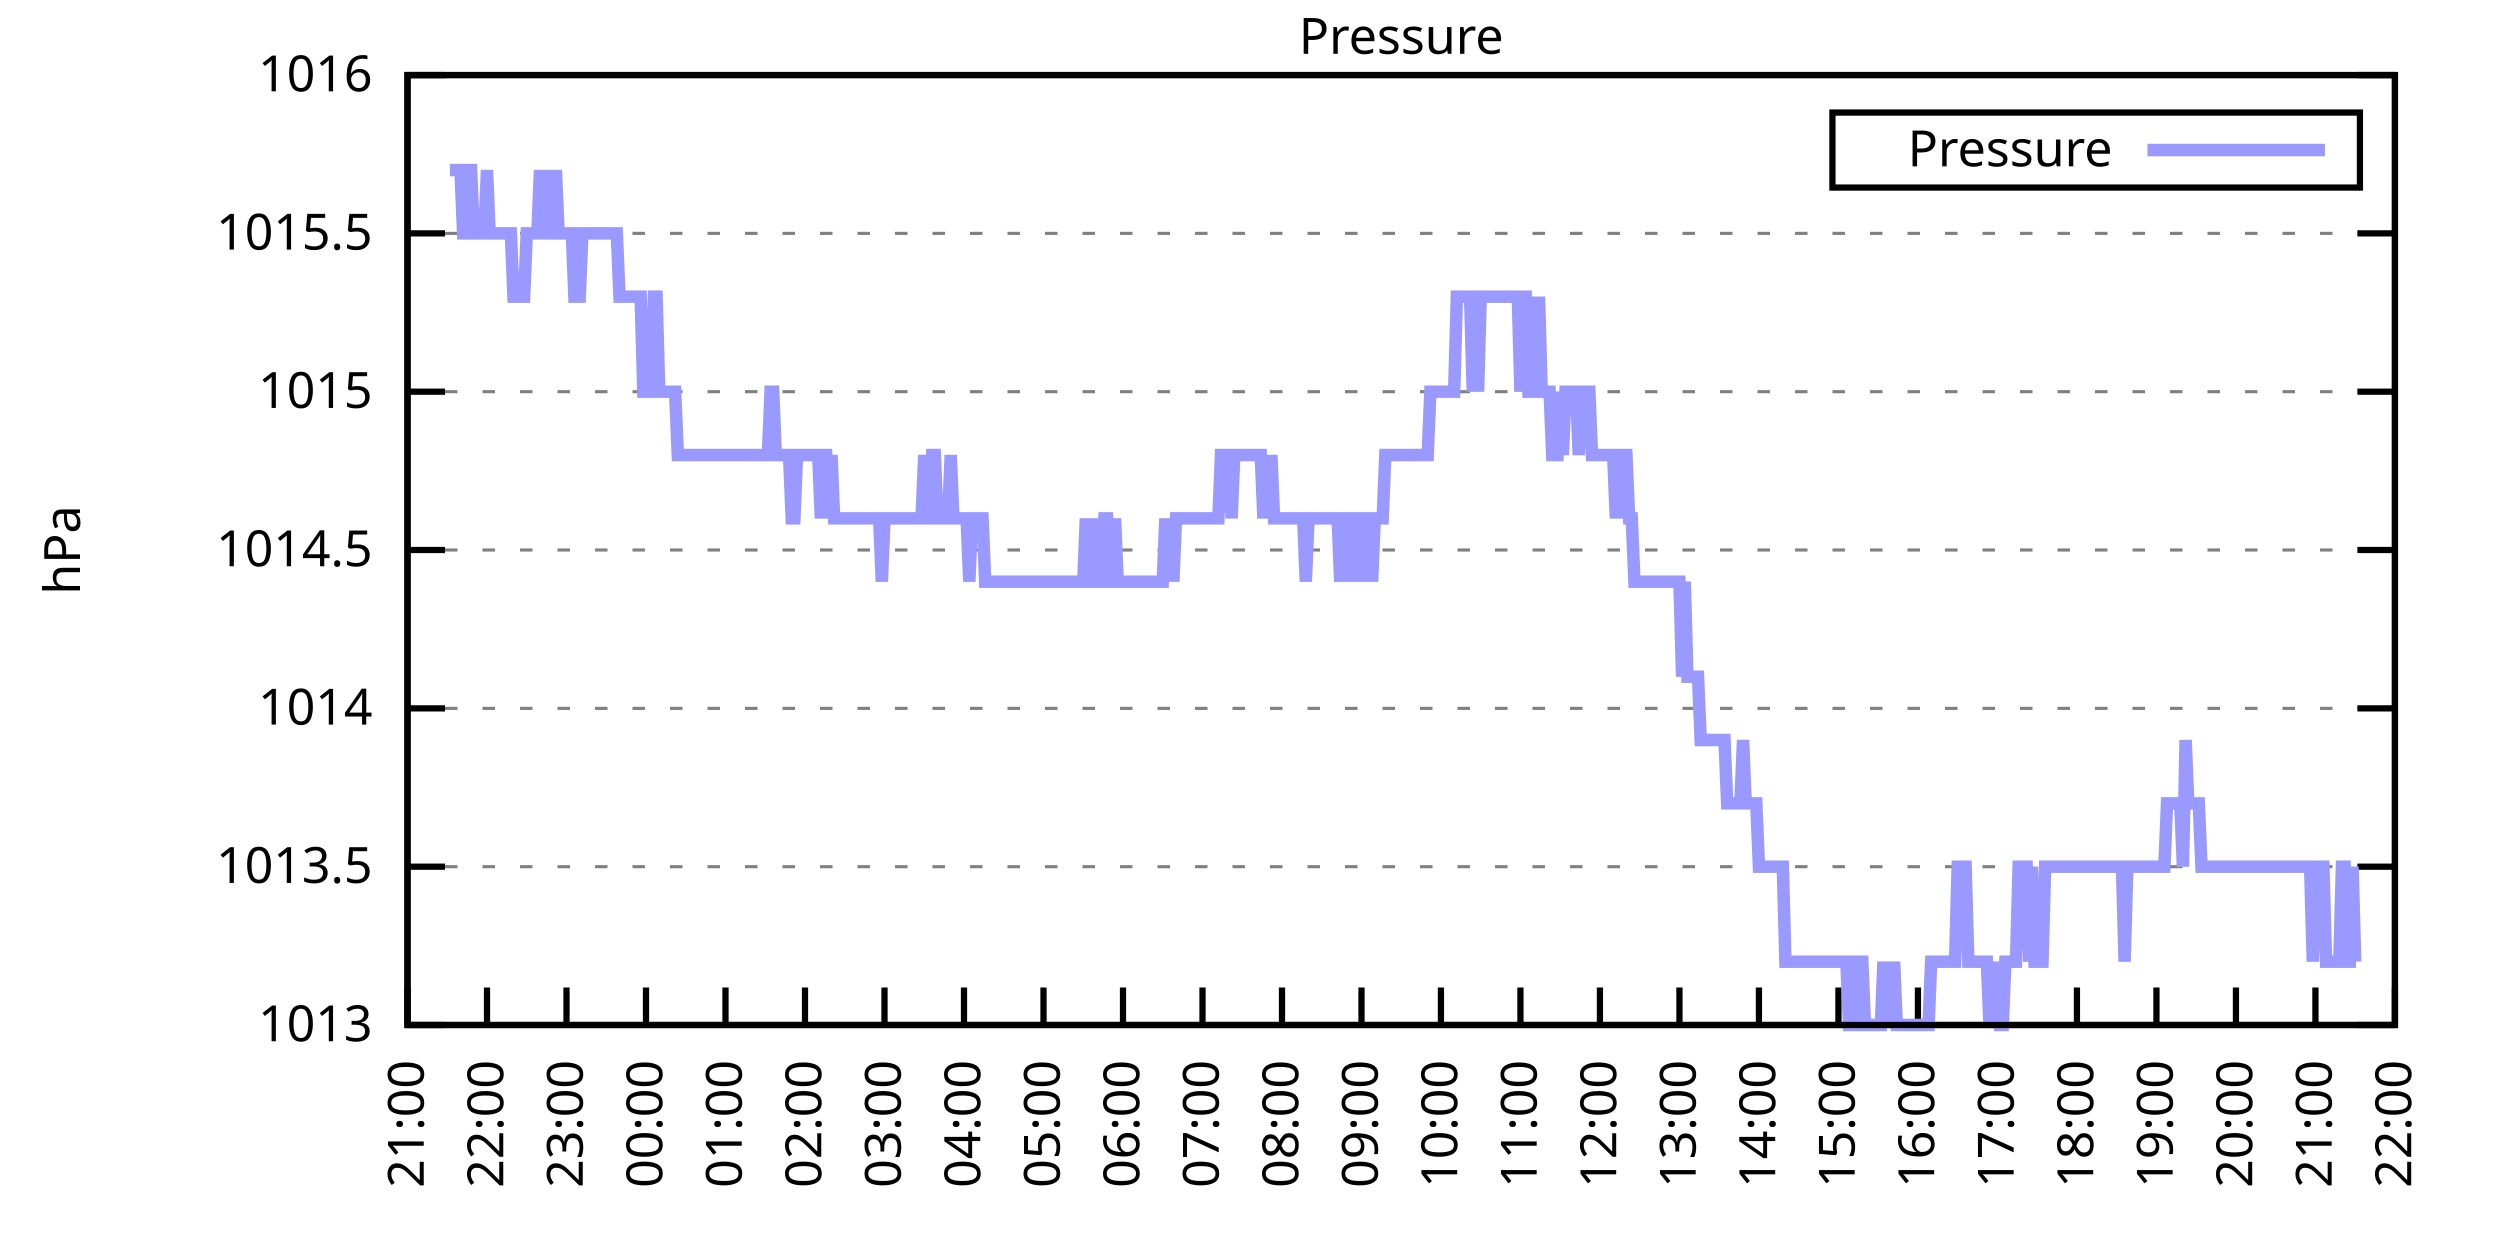
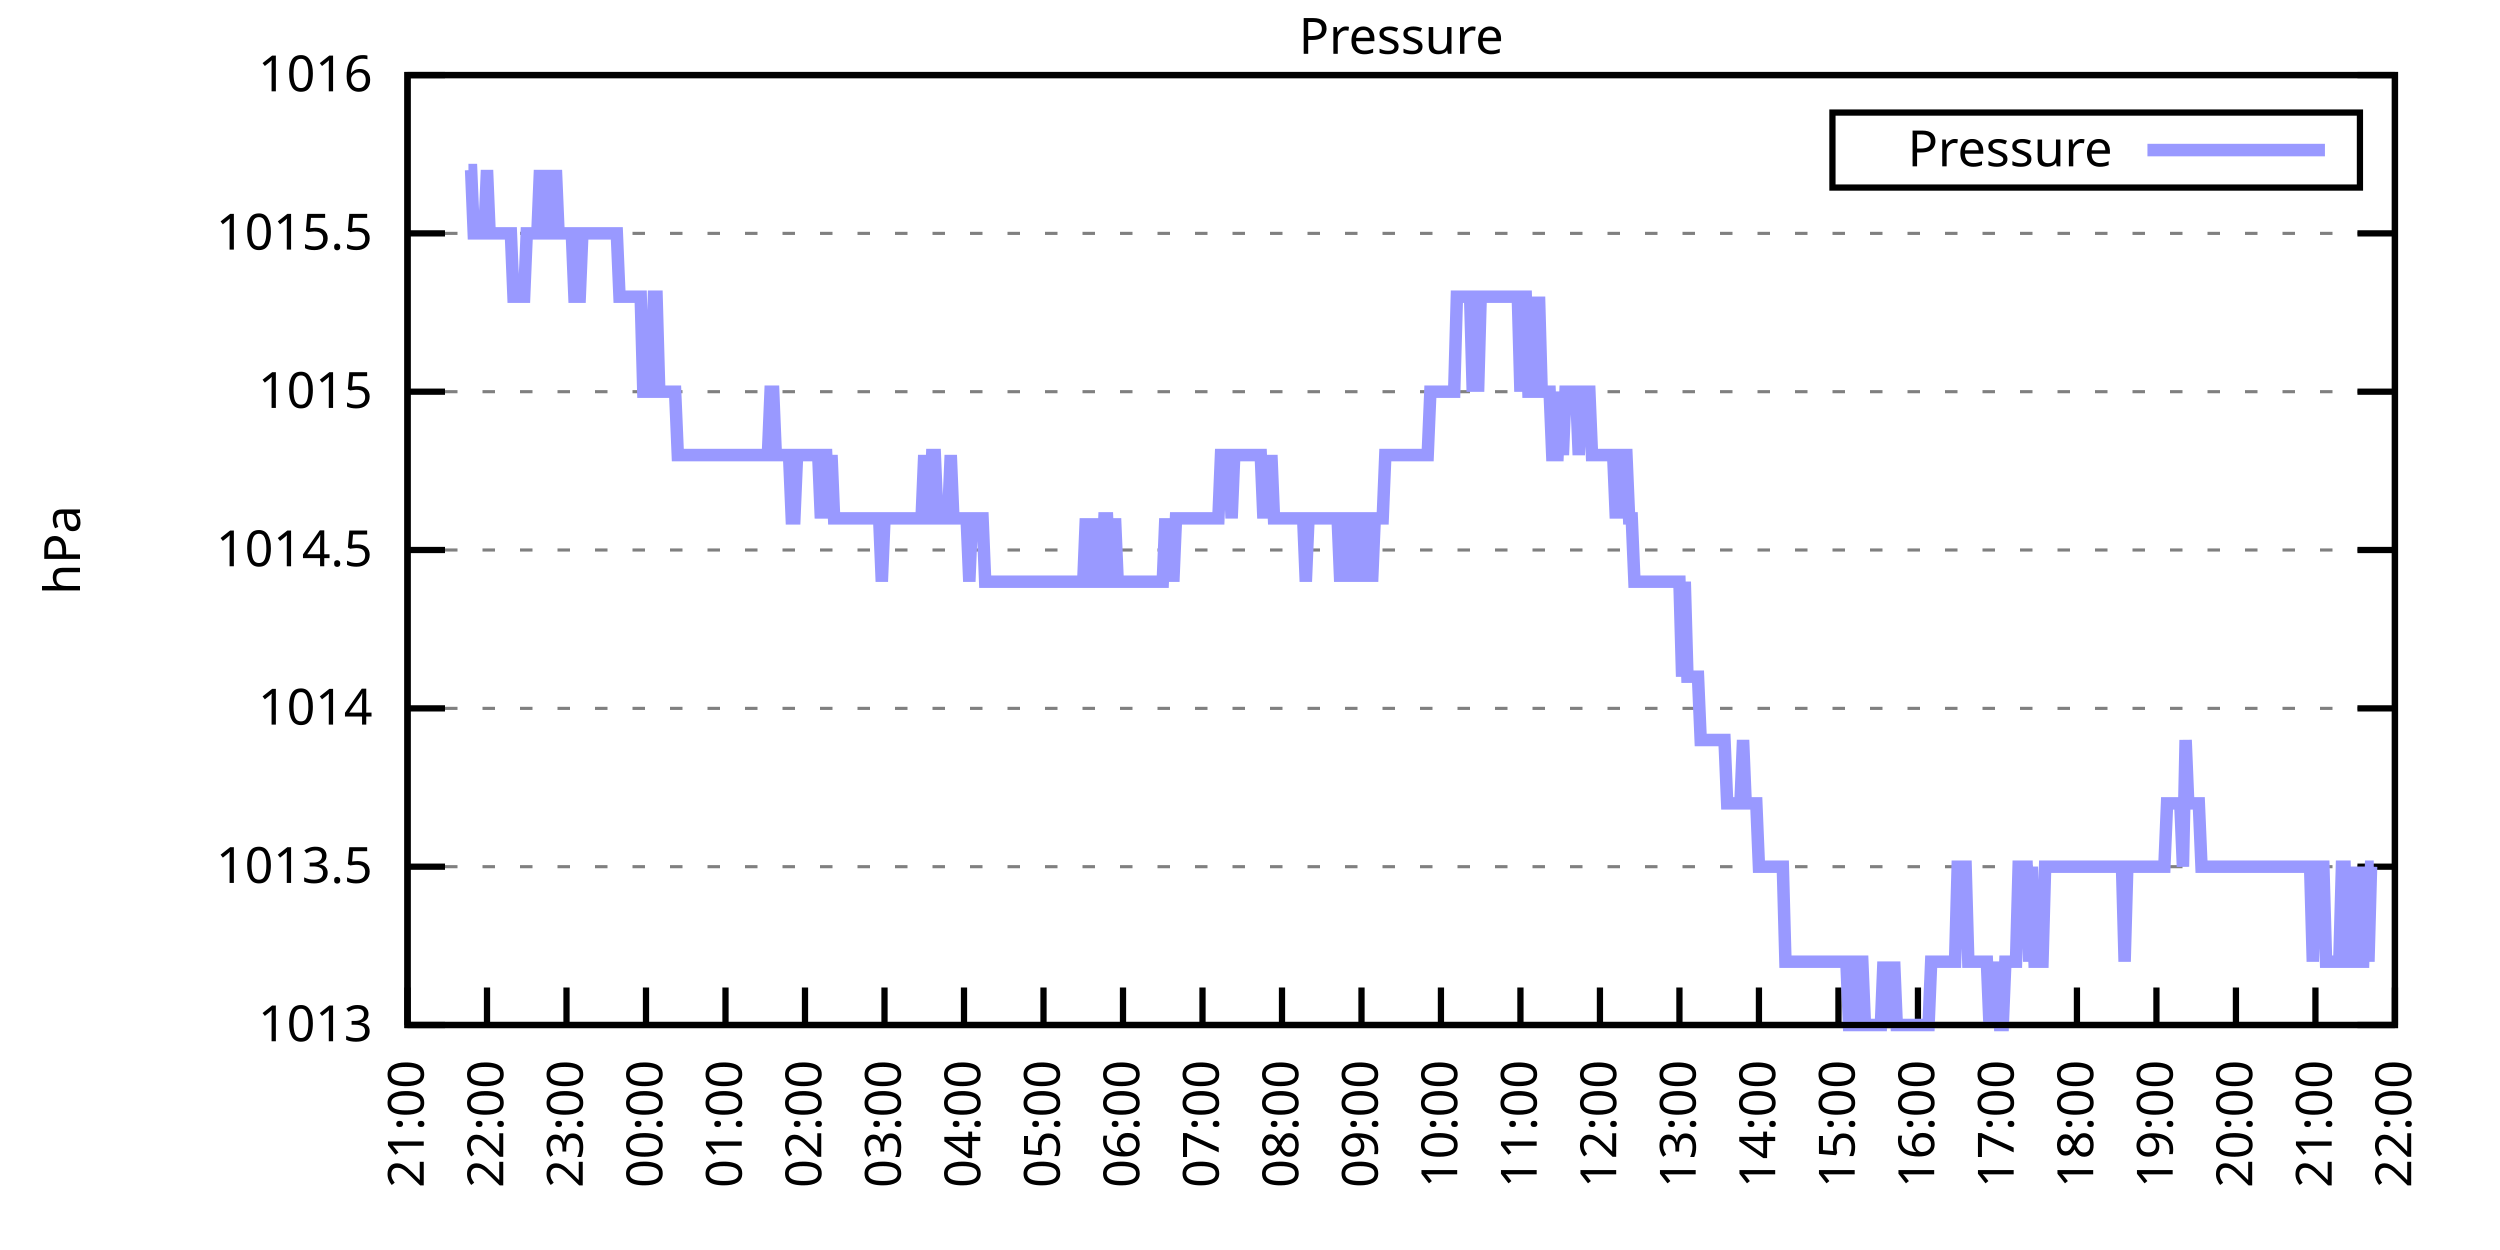
<svg xmlns="http://www.w3.org/2000/svg" xmlns:xlink="http://www.w3.org/1999/xlink" width="400" height="200" viewBox="0 0 400 200">
  <g id="gnuplot_canvas">
    <rect x="0" y="0" width="400" height="200" fill="none" />
    <defs>
      <circle id="gpDot" r="0.5" stroke-width="0.5" stroke="currentColor" />
      <path id="gpPt0" stroke-width="0.333" stroke="currentColor" d="M-1,0 h2 M0,-1 v2" />
      <path id="gpPt1" stroke-width="0.333" stroke="currentColor" d="M-1,-1 L1,1 M1,-1 L-1,1" />
      <path id="gpPt2" stroke-width="0.333" stroke="currentColor" d="M-1,0 L1,0 M0,-1 L0,1 M-1,-1 L1,1 M-1,1 L1,-1" />
      <rect id="gpPt3" stroke-width="0.333" stroke="currentColor" x="-1" y="-1" width="2" height="2" />
      <rect id="gpPt4" stroke-width="0.333" stroke="currentColor" fill="currentColor" x="-1" y="-1" width="2" height="2" />
      <circle id="gpPt5" stroke-width="0.333" stroke="currentColor" cx="0" cy="0" r="1" />
      <use xlink:href="#gpPt5" id="gpPt6" fill="currentColor" stroke="none" />
      <path id="gpPt7" stroke-width="0.333" stroke="currentColor" d="M0,-1.33 L-1.33,0.67 L1.33,0.67 z" />
      <use xlink:href="#gpPt7" id="gpPt8" fill="currentColor" stroke="none" />
      <use xlink:href="#gpPt7" id="gpPt9" stroke="currentColor" transform="rotate(180)" />
      <use xlink:href="#gpPt9" id="gpPt10" fill="currentColor" stroke="none" />
      <use xlink:href="#gpPt3" id="gpPt11" stroke="currentColor" transform="rotate(45)" />
      <use xlink:href="#gpPt11" id="gpPt12" fill="currentColor" stroke="none" />
      <path id="gpPt13" stroke-width="0.333" stroke="currentColor" d="M0,1.330 L1.265,0.411 L0.782,-1.067 L-0.782,-1.076 L-1.265,0.411 z" />
      <use xlink:href="#gpPt13" id="gpPt14" fill="currentColor" stroke="none" />
      <filter id="textbox" filterUnits="objectBoundingBox" x="0" y="0" height="1" width="1">
        <feFlood flood-color="white" flood-opacity="1" result="bgnd" />
        <feComposite in="SourceGraphic" in2="bgnd" operator="atop" />
      </filter>
      <filter id="greybox" filterUnits="objectBoundingBox" x="0" y="0" height="1" width="1">
        <feFlood flood-color="lightgrey" flood-opacity="1" result="grey" />
        <feComposite in="SourceGraphic" in2="grey" operator="atop" />
      </filter>
    </defs>
    <g fill="none" color="white" stroke="currentColor" stroke-width="1.00" stroke-linecap="butt" stroke-linejoin="miter">
</g>
    <g fill="none" color="black" stroke="currentColor" stroke-width="1.00" stroke-linecap="butt" stroke-linejoin="miter">
      <g stroke="none" shape-rendering="crispEdges">
        <polygon fill="rgb(255, 255, 255)" points="65.20,164.00 383.18,164.00 383.18,12.02 65.20,12.02 " />
      </g>
    </g>
    <g fill="none" color="black" stroke="currentColor" stroke-width="1.00" stroke-linecap="butt" stroke-linejoin="miter">
</g>
    <g fill="none" color="black" stroke="black" stroke-width="0.50" stroke-linecap="butt" stroke-linejoin="miter">
</g>
    <g fill="none" color="gray" stroke="currentColor" stroke-width="0.50" stroke-linecap="butt" stroke-linejoin="miter">
      <path stroke="gray" stroke-dasharray="2,4" class="gridline" d="M65.20,164.00 L383.19,164.00  " />
    </g>
    <g fill="none" color="gray" stroke="gray" stroke-width="1.00" stroke-linecap="butt" stroke-linejoin="miter">
</g>
    <g fill="none" color="black" stroke="currentColor" stroke-width="1.00" stroke-linecap="butt" stroke-linejoin="miter">
      <path stroke="black" d="M65.20,164.00 L71.20,164.00 M383.19,164.00 L377.19,164.00  " />
      <g transform="translate(59.60,166.60)" stroke="none" fill="black" font-family="Sans" font-size="8.00" text-anchor="end">
        <text>
          <tspan font-family="Sans"> 1013</tspan>
        </text>
      </g>
    </g>
    <g fill="none" color="black" stroke="currentColor" stroke-width="1.00" stroke-linecap="butt" stroke-linejoin="miter">
</g>
    <g fill="none" color="black" stroke="black" stroke-width="0.50" stroke-linecap="butt" stroke-linejoin="miter">
</g>
    <g fill="none" color="gray" stroke="currentColor" stroke-width="0.50" stroke-linecap="butt" stroke-linejoin="miter">
      <path stroke="gray" stroke-dasharray="2,4" class="gridline" d="M65.20,138.67 L383.19,138.67  " />
    </g>
    <g fill="none" color="gray" stroke="gray" stroke-width="1.00" stroke-linecap="butt" stroke-linejoin="miter">
</g>
    <g fill="none" color="black" stroke="currentColor" stroke-width="1.00" stroke-linecap="butt" stroke-linejoin="miter">
      <path stroke="black" d="M65.20,138.67 L71.20,138.67 M383.19,138.67 L377.19,138.67  " />
      <g transform="translate(59.60,141.27)" stroke="none" fill="black" font-family="Sans" font-size="8.00" text-anchor="end">
        <text>
          <tspan font-family="Sans"> 1013.5</tspan>
        </text>
      </g>
    </g>
    <g fill="none" color="black" stroke="currentColor" stroke-width="1.00" stroke-linecap="butt" stroke-linejoin="miter">
</g>
    <g fill="none" color="black" stroke="black" stroke-width="0.50" stroke-linecap="butt" stroke-linejoin="miter">
</g>
    <g fill="none" color="gray" stroke="currentColor" stroke-width="0.50" stroke-linecap="butt" stroke-linejoin="miter">
      <path stroke="gray" stroke-dasharray="2,4" class="gridline" d="M65.20,113.34 L383.19,113.34  " />
    </g>
    <g fill="none" color="gray" stroke="gray" stroke-width="1.00" stroke-linecap="butt" stroke-linejoin="miter">
</g>
    <g fill="none" color="black" stroke="currentColor" stroke-width="1.00" stroke-linecap="butt" stroke-linejoin="miter">
      <path stroke="black" d="M65.20,113.34 L71.20,113.34 M383.19,113.34 L377.19,113.34  " />
      <g transform="translate(59.60,115.94)" stroke="none" fill="black" font-family="Sans" font-size="8.00" text-anchor="end">
        <text>
          <tspan font-family="Sans"> 1014</tspan>
        </text>
      </g>
    </g>
    <g fill="none" color="black" stroke="currentColor" stroke-width="1.00" stroke-linecap="butt" stroke-linejoin="miter">
</g>
    <g fill="none" color="black" stroke="black" stroke-width="0.50" stroke-linecap="butt" stroke-linejoin="miter">
</g>
    <g fill="none" color="gray" stroke="currentColor" stroke-width="0.50" stroke-linecap="butt" stroke-linejoin="miter">
      <path stroke="gray" stroke-dasharray="2,4" class="gridline" d="M65.20,88.00 L383.19,88.00  " />
    </g>
    <g fill="none" color="gray" stroke="gray" stroke-width="1.00" stroke-linecap="butt" stroke-linejoin="miter">
</g>
    <g fill="none" color="black" stroke="currentColor" stroke-width="1.00" stroke-linecap="butt" stroke-linejoin="miter">
      <path stroke="black" d="M65.20,88.00 L71.20,88.00 M383.19,88.00 L377.19,88.00  " />
      <g transform="translate(59.60,90.60)" stroke="none" fill="black" font-family="Sans" font-size="8.00" text-anchor="end">
        <text>
          <tspan font-family="Sans"> 1014.5</tspan>
        </text>
      </g>
    </g>
    <g fill="none" color="black" stroke="currentColor" stroke-width="1.00" stroke-linecap="butt" stroke-linejoin="miter">
</g>
    <g fill="none" color="black" stroke="black" stroke-width="0.50" stroke-linecap="butt" stroke-linejoin="miter">
</g>
    <g fill="none" color="gray" stroke="currentColor" stroke-width="0.50" stroke-linecap="butt" stroke-linejoin="miter">
      <path stroke="gray" stroke-dasharray="2,4" class="gridline" d="M65.20,62.67 L383.19,62.67  " />
    </g>
    <g fill="none" color="gray" stroke="gray" stroke-width="1.00" stroke-linecap="butt" stroke-linejoin="miter">
</g>
    <g fill="none" color="black" stroke="currentColor" stroke-width="1.00" stroke-linecap="butt" stroke-linejoin="miter">
      <path stroke="black" d="M65.20,62.67 L71.20,62.67 M383.19,62.67 L377.19,62.67  " />
      <g transform="translate(59.60,65.27)" stroke="none" fill="black" font-family="Sans" font-size="8.00" text-anchor="end">
        <text>
          <tspan font-family="Sans"> 1015</tspan>
        </text>
      </g>
    </g>
    <g fill="none" color="black" stroke="currentColor" stroke-width="1.00" stroke-linecap="butt" stroke-linejoin="miter">
</g>
    <g fill="none" color="black" stroke="black" stroke-width="0.50" stroke-linecap="butt" stroke-linejoin="miter">
</g>
    <g fill="none" color="gray" stroke="currentColor" stroke-width="0.50" stroke-linecap="butt" stroke-linejoin="miter">
      <path stroke="gray" stroke-dasharray="2,4" class="gridline" d="M65.20,37.34 L383.19,37.34  " />
    </g>
    <g fill="none" color="gray" stroke="gray" stroke-width="1.00" stroke-linecap="butt" stroke-linejoin="miter">
</g>
    <g fill="none" color="black" stroke="currentColor" stroke-width="1.00" stroke-linecap="butt" stroke-linejoin="miter">
      <path stroke="black" d="M65.20,37.34 L71.20,37.34 M383.19,37.34 L377.19,37.34  " />
      <g transform="translate(59.60,39.94)" stroke="none" fill="black" font-family="Sans" font-size="8.00" text-anchor="end">
        <text>
          <tspan font-family="Sans"> 1015.5</tspan>
        </text>
      </g>
    </g>
    <g fill="none" color="black" stroke="currentColor" stroke-width="1.00" stroke-linecap="butt" stroke-linejoin="miter">
</g>
    <g fill="none" color="black" stroke="black" stroke-width="0.50" stroke-linecap="butt" stroke-linejoin="miter">
</g>
    <g fill="none" color="gray" stroke="currentColor" stroke-width="0.50" stroke-linecap="butt" stroke-linejoin="miter">
      <path stroke="gray" stroke-dasharray="2,4" class="gridline" d="M65.20,12.01 L383.19,12.01  " />
    </g>
    <g fill="none" color="gray" stroke="gray" stroke-width="1.00" stroke-linecap="butt" stroke-linejoin="miter">
</g>
    <g fill="none" color="black" stroke="currentColor" stroke-width="1.00" stroke-linecap="butt" stroke-linejoin="miter">
      <path stroke="black" d="M65.20,12.01 L71.20,12.01 M383.19,12.01 L377.19,12.01  " />
      <g transform="translate(59.60,14.61)" stroke="none" fill="black" font-family="Sans" font-size="8.00" text-anchor="end">
        <text>
          <tspan font-family="Sans"> 1016</tspan>
        </text>
      </g>
    </g>
    <g fill="none" color="black" stroke="currentColor" stroke-width="1.00" stroke-linecap="butt" stroke-linejoin="miter">
      <path stroke="black" d="M65.20,164.00 L65.20,158.00  " />
      <g transform="translate(67.80,169.60) rotate(270.00)" stroke="none" fill="black" font-family="Sans" font-size="8.00" text-anchor="end">
        <text>
          <tspan font-family="Sans">21:00</tspan>
        </text>
      </g>
    </g>
    <g fill="none" color="black" stroke="currentColor" stroke-width="1.00" stroke-linecap="butt" stroke-linejoin="miter">
      <path stroke="black" d="M77.92,164.00 L77.92,158.00  " />
      <g transform="translate(80.52,169.60) rotate(270.00)" stroke="none" fill="black" font-family="Sans" font-size="8.00" text-anchor="end">
        <text>
          <tspan font-family="Sans">22:00</tspan>
        </text>
      </g>
    </g>
    <g fill="none" color="black" stroke="currentColor" stroke-width="1.00" stroke-linecap="butt" stroke-linejoin="miter">
      <path stroke="black" d="M90.64,164.00 L90.64,158.00  " />
      <g transform="translate(93.24,169.60) rotate(270.00)" stroke="none" fill="black" font-family="Sans" font-size="8.00" text-anchor="end">
        <text>
          <tspan font-family="Sans">23:00</tspan>
        </text>
      </g>
    </g>
    <g fill="none" color="black" stroke="currentColor" stroke-width="1.00" stroke-linecap="butt" stroke-linejoin="miter">
      <path stroke="black" d="M103.36,164.00 L103.36,158.00  " />
      <g transform="translate(105.96,169.60) rotate(270.00)" stroke="none" fill="black" font-family="Sans" font-size="8.00" text-anchor="end">
        <text>
          <tspan font-family="Sans">00:00</tspan>
        </text>
      </g>
    </g>
    <g fill="none" color="black" stroke="currentColor" stroke-width="1.00" stroke-linecap="butt" stroke-linejoin="miter">
      <path stroke="black" d="M116.08,164.00 L116.08,158.00  " />
      <g transform="translate(118.68,169.60) rotate(270.00)" stroke="none" fill="black" font-family="Sans" font-size="8.00" text-anchor="end">
        <text>
          <tspan font-family="Sans">01:00</tspan>
        </text>
      </g>
    </g>
    <g fill="none" color="black" stroke="currentColor" stroke-width="1.00" stroke-linecap="butt" stroke-linejoin="miter">
      <path stroke="black" d="M128.80,164.00 L128.80,158.00  " />
      <g transform="translate(131.40,169.60) rotate(270.00)" stroke="none" fill="black" font-family="Sans" font-size="8.00" text-anchor="end">
        <text>
          <tspan font-family="Sans">02:00</tspan>
        </text>
      </g>
    </g>
    <g fill="none" color="black" stroke="currentColor" stroke-width="1.00" stroke-linecap="butt" stroke-linejoin="miter">
      <path stroke="black" d="M141.52,164.00 L141.52,158.00  " />
      <g transform="translate(144.12,169.60) rotate(270.00)" stroke="none" fill="black" font-family="Sans" font-size="8.00" text-anchor="end">
        <text>
          <tspan font-family="Sans">03:00</tspan>
        </text>
      </g>
    </g>
    <g fill="none" color="black" stroke="currentColor" stroke-width="1.00" stroke-linecap="butt" stroke-linejoin="miter">
      <path stroke="black" d="M154.24,164.00 L154.24,158.00  " />
      <g transform="translate(156.84,169.60) rotate(270.00)" stroke="none" fill="black" font-family="Sans" font-size="8.00" text-anchor="end">
        <text>
          <tspan font-family="Sans">04:00</tspan>
        </text>
      </g>
    </g>
    <g fill="none" color="black" stroke="currentColor" stroke-width="1.00" stroke-linecap="butt" stroke-linejoin="miter">
      <path stroke="black" d="M166.96,164.00 L166.96,158.00  " />
      <g transform="translate(169.56,169.60) rotate(270.00)" stroke="none" fill="black" font-family="Sans" font-size="8.00" text-anchor="end">
        <text>
          <tspan font-family="Sans">05:00</tspan>
        </text>
      </g>
    </g>
    <g fill="none" color="black" stroke="currentColor" stroke-width="1.00" stroke-linecap="butt" stroke-linejoin="miter">
      <path stroke="black" d="M179.68,164.00 L179.68,158.00  " />
      <g transform="translate(182.28,169.60) rotate(270.00)" stroke="none" fill="black" font-family="Sans" font-size="8.00" text-anchor="end">
        <text>
          <tspan font-family="Sans">06:00</tspan>
        </text>
      </g>
    </g>
    <g fill="none" color="black" stroke="currentColor" stroke-width="1.00" stroke-linecap="butt" stroke-linejoin="miter">
      <path stroke="black" d="M192.40,164.00 L192.40,158.00  " />
      <g transform="translate(195.00,169.60) rotate(270.00)" stroke="none" fill="black" font-family="Sans" font-size="8.00" text-anchor="end">
        <text>
          <tspan font-family="Sans">07:00</tspan>
        </text>
      </g>
    </g>
    <g fill="none" color="black" stroke="currentColor" stroke-width="1.00" stroke-linecap="butt" stroke-linejoin="miter">
      <path stroke="black" d="M205.12,164.00 L205.12,158.00  " />
      <g transform="translate(207.72,169.60) rotate(270.00)" stroke="none" fill="black" font-family="Sans" font-size="8.00" text-anchor="end">
        <text>
          <tspan font-family="Sans">08:00</tspan>
        </text>
      </g>
    </g>
    <g fill="none" color="black" stroke="currentColor" stroke-width="1.00" stroke-linecap="butt" stroke-linejoin="miter">
      <path stroke="black" d="M217.84,164.00 L217.84,158.00  " />
      <g transform="translate(220.44,169.60) rotate(270.00)" stroke="none" fill="black" font-family="Sans" font-size="8.00" text-anchor="end">
        <text>
          <tspan font-family="Sans">09:00</tspan>
        </text>
      </g>
    </g>
    <g fill="none" color="black" stroke="currentColor" stroke-width="1.00" stroke-linecap="butt" stroke-linejoin="miter">
      <path stroke="black" d="M230.55,164.00 L230.55,158.00  " />
      <g transform="translate(233.15,169.60) rotate(270.00)" stroke="none" fill="black" font-family="Sans" font-size="8.00" text-anchor="end">
        <text>
          <tspan font-family="Sans">10:00</tspan>
        </text>
      </g>
    </g>
    <g fill="none" color="black" stroke="currentColor" stroke-width="1.00" stroke-linecap="butt" stroke-linejoin="miter">
      <path stroke="black" d="M243.27,164.00 L243.27,158.00  " />
      <g transform="translate(245.87,169.60) rotate(270.00)" stroke="none" fill="black" font-family="Sans" font-size="8.00" text-anchor="end">
        <text>
          <tspan font-family="Sans">11:00</tspan>
        </text>
      </g>
    </g>
    <g fill="none" color="black" stroke="currentColor" stroke-width="1.00" stroke-linecap="butt" stroke-linejoin="miter">
      <path stroke="black" d="M255.99,164.00 L255.99,158.00  " />
      <g transform="translate(258.59,169.60) rotate(270.00)" stroke="none" fill="black" font-family="Sans" font-size="8.00" text-anchor="end">
        <text>
          <tspan font-family="Sans">12:00</tspan>
        </text>
      </g>
    </g>
    <g fill="none" color="black" stroke="currentColor" stroke-width="1.00" stroke-linecap="butt" stroke-linejoin="miter">
      <path stroke="black" d="M268.71,164.00 L268.71,158.00  " />
      <g transform="translate(271.31,169.60) rotate(270.00)" stroke="none" fill="black" font-family="Sans" font-size="8.00" text-anchor="end">
        <text>
          <tspan font-family="Sans">13:00</tspan>
        </text>
      </g>
    </g>
    <g fill="none" color="black" stroke="currentColor" stroke-width="1.00" stroke-linecap="butt" stroke-linejoin="miter">
      <path stroke="black" d="M281.43,164.00 L281.43,158.00  " />
      <g transform="translate(284.03,169.60) rotate(270.00)" stroke="none" fill="black" font-family="Sans" font-size="8.00" text-anchor="end">
        <text>
          <tspan font-family="Sans">14:00</tspan>
        </text>
      </g>
    </g>
    <g fill="none" color="black" stroke="currentColor" stroke-width="1.00" stroke-linecap="butt" stroke-linejoin="miter">
      <path stroke="black" d="M294.15,164.00 L294.15,158.00  " />
      <g transform="translate(296.75,169.60) rotate(270.00)" stroke="none" fill="black" font-family="Sans" font-size="8.00" text-anchor="end">
        <text>
          <tspan font-family="Sans">15:00</tspan>
        </text>
      </g>
    </g>
    <g fill="none" color="black" stroke="currentColor" stroke-width="1.00" stroke-linecap="butt" stroke-linejoin="miter">
      <path stroke="black" d="M306.87,164.00 L306.87,158.00  " />
      <g transform="translate(309.47,169.60) rotate(270.00)" stroke="none" fill="black" font-family="Sans" font-size="8.00" text-anchor="end">
        <text>
          <tspan font-family="Sans">16:00</tspan>
        </text>
      </g>
    </g>
    <g fill="none" color="black" stroke="currentColor" stroke-width="1.00" stroke-linecap="butt" stroke-linejoin="miter">
      <path stroke="black" d="M319.59,164.00 L319.59,158.00  " />
      <g transform="translate(322.19,169.60) rotate(270.00)" stroke="none" fill="black" font-family="Sans" font-size="8.00" text-anchor="end">
        <text>
          <tspan font-family="Sans">17:00</tspan>
        </text>
      </g>
    </g>
    <g fill="none" color="black" stroke="currentColor" stroke-width="1.00" stroke-linecap="butt" stroke-linejoin="miter">
      <path stroke="black" d="M332.31,164.00 L332.31,158.00  " />
      <g transform="translate(334.91,169.60) rotate(270.00)" stroke="none" fill="black" font-family="Sans" font-size="8.00" text-anchor="end">
        <text>
          <tspan font-family="Sans">18:00</tspan>
        </text>
      </g>
    </g>
    <g fill="none" color="black" stroke="currentColor" stroke-width="1.00" stroke-linecap="butt" stroke-linejoin="miter">
      <path stroke="black" d="M345.03,164.00 L345.03,158.00  " />
      <g transform="translate(347.63,169.60) rotate(270.00)" stroke="none" fill="black" font-family="Sans" font-size="8.00" text-anchor="end">
        <text>
          <tspan font-family="Sans">19:00</tspan>
        </text>
      </g>
    </g>
    <g fill="none" color="black" stroke="currentColor" stroke-width="1.00" stroke-linecap="butt" stroke-linejoin="miter">
      <path stroke="black" d="M357.75,164.00 L357.75,158.00  " />
      <g transform="translate(360.35,169.60) rotate(270.00)" stroke="none" fill="black" font-family="Sans" font-size="8.00" text-anchor="end">
        <text>
          <tspan font-family="Sans">20:00</tspan>
        </text>
      </g>
    </g>
    <g fill="none" color="black" stroke="currentColor" stroke-width="1.00" stroke-linecap="butt" stroke-linejoin="miter">
      <path stroke="black" d="M370.47,164.00 L370.47,158.00  " />
      <g transform="translate(373.07,169.60) rotate(270.00)" stroke="none" fill="black" font-family="Sans" font-size="8.00" text-anchor="end">
        <text>
          <tspan font-family="Sans">21:00</tspan>
        </text>
      </g>
    </g>
    <g fill="none" color="black" stroke="currentColor" stroke-width="1.00" stroke-linecap="butt" stroke-linejoin="miter">
      <path stroke="black" d="M383.19,164.00 L383.19,158.00  " />
      <g transform="translate(385.79,169.60) rotate(270.00)" stroke="none" fill="black" font-family="Sans" font-size="8.00" text-anchor="end">
        <text>
          <tspan font-family="Sans">22:00</tspan>
        </text>
      </g>
    </g>
    <g fill="none" color="black" stroke="currentColor" stroke-width="1.00" stroke-linecap="butt" stroke-linejoin="miter">
</g>
    <g fill="none" color="black" stroke="currentColor" stroke-width="1.00" stroke-linecap="butt" stroke-linejoin="miter">
      <path stroke="black" d="M65.20,12.01 L65.20,164.00 L383.19,164.00 L383.19,12.01 L65.20,12.01 Z  " />
    </g>
    <g fill="none" color="black" stroke="currentColor" stroke-width="1.00" stroke-linecap="butt" stroke-linejoin="miter">
</g>
    <g fill="none" color="black" stroke="currentColor" stroke-width="1.00" stroke-linecap="butt" stroke-linejoin="miter">
      <path stroke="black" d="M293.19,30.01 L293.19,18.01 L377.59,18.01 L377.59,30.01 L293.19,30.01 Z  " />
    </g>
    <g id="Pressure_plot_1">
      <g fill="none" color="white" stroke="black" stroke-width="2.00" stroke-linecap="butt" stroke-linejoin="miter">
</g>
      <g fill="none" color="black" stroke="currentColor" stroke-width="2.00" stroke-linecap="butt" stroke-linejoin="miter">
        <g transform="translate(337.99,26.61)" stroke="none" fill="black" font-family="Sans" font-size="8.00" text-anchor="end">
          <text>
            <tspan font-family="Sans">Pressure</tspan>
          </text>
        </g>
      </g>
      <g fill="none" color="black" stroke="currentColor" stroke-width="2.00" stroke-linecap="butt" stroke-linejoin="miter">
-         <path stroke="rgb(153, 153, 255)" d="M343.59,24.01 L371.99,24.01 M71.98,27.21 L72.41,27.21 L72.83,27.21 L73.26,27.21 L73.68,27.21 L74.10,37.34   L74.53,37.34 L74.95,27.21 L75.38,27.21 L75.80,37.34 L76.22,37.34 L76.65,37.34 L77.07,37.34 L77.50,37.34   L77.92,27.21 L78.34,37.34 L78.77,37.34 L79.19,37.34 L79.62,37.34 L80.04,37.34 L80.46,37.34 L80.89,37.34   L81.31,37.34 L81.74,37.34 L82.16,47.47 L82.58,47.47 L83.01,47.47 L83.43,47.47 L83.86,47.47 L84.28,37.34   L84.70,37.34 L85.13,37.34 L85.55,37.34 L85.98,37.34 L86.40,27.21 L86.82,37.34 L87.25,37.34 L87.67,27.21   L88.10,37.34 L88.52,37.34 L88.94,27.21 L89.37,37.34 L89.79,37.34 L90.22,37.34 L90.64,37.34 L91.06,37.34   L91.49,37.34 L91.91,47.47 L92.34,47.47 L92.76,47.47 L93.18,37.34 L93.61,37.34 L94.03,37.34 L94.46,37.34   L94.88,37.34 L95.30,37.34 L95.73,37.34 L96.15,37.34 L96.58,37.34 L97.00,37.34 L97.42,37.34 L97.85,37.34   L98.27,37.34 L98.69,37.34 L99.12,47.47 L99.54,47.47 L99.97,47.47 L100.39,47.47 L100.81,47.47 L101.24,47.47   L101.66,47.47 L102.09,47.47 L102.51,47.47 L102.93,62.67 L103.36,62.67 L103.78,62.67 L104.21,62.67 L104.63,47.47   L105.05,47.47 L105.48,62.67 L105.90,62.67 L106.33,62.67 L106.75,62.67 L107.17,62.67 L107.60,62.67 L108.02,62.67   L108.45,72.81 L108.87,72.81 L109.29,72.81 L109.72,72.81 L110.14,72.81 L110.57,72.81 L110.99,72.81 L111.41,72.81   L111.84,72.81 L112.26,72.81 L112.69,72.81 L113.11,72.81 L113.53,72.81 L113.96,72.81 L114.38,72.81 L114.81,72.81   L115.23,72.81 L115.65,72.81 L116.08,72.81 L116.50,72.81 L116.93,72.81 L117.35,72.81 L117.77,72.81 L118.20,72.81   L118.62,72.81 L119.05,72.81 L119.47,72.81 L119.89,72.81 L120.32,72.81 L120.74,72.81 L121.17,72.81 L121.59,72.81   L122.01,72.81 L122.44,72.81 L122.86,72.81 L123.29,62.67 L123.71,62.67 L124.13,72.81 L124.56,72.81 L124.98,72.81   L125.41,72.81 L125.83,72.81 L126.25,72.81 L126.68,82.94 L127.10,82.94 L127.53,72.81 L127.95,72.81 L128.37,72.81   L128.80,72.81 L129.22,72.81 L129.65,72.81 L130.07,72.81 L130.49,72.81 L130.92,72.81 L131.34,82.94 L131.77,72.81   L132.19,72.81 L132.61,82.94 L133.04,72.81 L133.46,82.94 L133.89,82.94 L134.31,82.94 L134.73,82.94 L135.16,82.94   L135.58,82.94 L136.01,82.94 L136.43,82.94 L136.85,82.94 L137.28,82.94 L137.70,82.94 L138.13,82.94 L138.55,82.94   L138.97,82.94 L139.40,82.94 L139.82,82.94 L140.25,82.94 L140.67,82.94 L141.09,93.07 L141.52,82.94 L141.94,82.94   L142.37,82.94 L142.79,82.94 L143.21,82.94 L143.64,82.94 L144.06,82.94 L144.49,82.94 L144.91,82.94 L145.33,82.94   L145.76,82.94 L146.18,82.94 L146.61,82.94 L147.03,82.94 L147.45,82.94 L147.88,72.81 L148.30,82.94 L148.73,82.94   L149.15,72.81 L149.57,72.81 L150.00,82.94 L150.42,82.94 L150.85,82.94 L151.27,82.94 L151.69,82.94 L152.12,72.81   L152.54,82.94 L152.97,82.94 L153.39,82.94 L153.81,82.94 L154.24,82.94 L154.66,82.94 L155.09,93.07 L155.51,82.94   L155.93,82.94 L156.36,82.94 L156.78,82.94 L157.21,82.94 L157.63,93.07 L158.05,93.07 L158.48,93.07 L158.90,93.07   L159.33,93.07 L159.75,93.07 L160.17,93.07 L160.60,93.07 L161.02,93.07 L161.44,93.07 L161.87,93.07 L162.29,93.07   L162.72,93.07 L163.14,93.07 L163.56,93.07 L163.99,93.07 L164.41,93.07 L164.84,93.07 L165.26,93.07 L165.68,93.07   L166.11,93.07 L166.53,93.07 L166.96,93.07 L167.38,93.07 L167.80,93.07 L168.23,93.07 L168.65,93.07 L169.08,93.07   L169.50,93.07 L169.92,93.07 L170.35,93.07 L170.77,93.07 L171.20,93.07 L171.62,93.07 L172.04,93.07 L172.47,93.07   L172.89,93.07 L173.32,93.07 L173.74,82.94 L174.16,93.07 L174.59,93.07 L175.01,93.07 L175.44,82.94 L175.86,93.07   L176.28,93.07 L176.71,82.94 L177.13,82.94 L177.56,93.07 L177.98,93.07 L178.40,82.94 L178.83,93.07 L179.25,93.07   L179.68,93.07 L180.10,93.07 L180.52,93.07 L180.95,93.07 L181.37,93.07 L181.80,93.07 L182.22,93.07 L182.64,93.07   L183.07,93.07 L183.49,93.07 L183.92,93.07 L184.34,93.07 L184.76,93.07 L185.19,93.07 L185.61,93.07 L186.04,93.07   L186.46,82.94 L186.88,93.07 L187.31,82.94 L187.73,93.07 L188.16,82.94 L188.58,82.94 L189.00,82.94 L189.43,82.94   L189.85,82.94 L190.28,82.94 L190.70,82.94 L191.12,82.94 L191.55,82.94 L191.97,82.94 L192.40,82.94 L192.82,82.94   L193.24,82.94 L193.67,82.94 L194.09,82.94 L194.52,82.94 L194.94,82.94 L195.36,72.81 L195.79,72.81 L196.21,72.81   L196.64,72.81 L197.06,82.94 L197.48,72.81 L197.91,72.81 L198.33,72.81 L198.76,72.81 L199.18,72.81 L199.60,72.81   L200.03,72.81 L200.45,72.81 L200.88,72.81 L201.30,72.81 L201.72,72.81 L202.15,82.94 L202.57,72.81 L203.00,82.94   L203.42,72.81 L203.84,82.94 L204.27,82.94 L204.69,82.94 L205.12,82.94 L205.54,82.94 L205.96,82.94 L206.39,82.94   L206.81,82.94 L207.24,82.94 L207.66,82.94 L208.08,82.94 L208.51,82.94 L208.93,93.07 L209.36,82.94 L209.78,82.94   L210.20,82.94 L210.63,82.94 L211.05,82.94 L211.48,82.94 L211.90,82.94 L212.32,82.94 L212.75,82.94 L213.17,82.94   L213.60,82.94 L214.02,82.94 L214.44,93.07 L214.87,82.94 L215.29,93.07 L215.72,82.94 L216.14,82.94 L216.56,82.94   L216.99,93.07 L217.41,82.94 L217.84,93.07 L218.26,82.94 L218.68,82.94 L219.11,82.94 L219.53,93.07 L219.96,82.94   L220.38,82.94 L220.80,82.94 L221.23,82.94 L221.65,72.81 L222.08,72.81 L222.50,72.81 L222.92,72.81 L223.35,72.81   L223.77,72.81 L224.20,72.81 L224.62,72.81 L225.04,72.81 L225.47,72.81 L225.89,72.81 L226.31,72.81 L226.74,72.81   L227.16,72.81 L227.59,72.81 L228.01,72.81 L228.43,72.81 L228.86,62.67 L229.28,62.67 L229.71,62.67 L230.13,62.67   L230.55,62.67 L230.98,62.67 L231.40,62.67 L231.83,62.67 L232.25,62.67 L232.67,62.67 L233.10,47.47 L233.52,47.47   L233.95,47.47 L234.37,47.47 L234.79,47.47 L235.22,47.47 L235.64,62.67 L236.07,47.47 L236.49,62.67 L236.91,47.47   L237.34,47.47 L237.76,47.47 L238.19,47.47 L238.61,47.47 L239.03,47.47 L239.46,47.47 L239.88,47.47 L240.31,47.47   L240.73,47.47 L241.15,47.47 L241.58,47.47 L242.00,47.47 L242.43,47.47 L242.85,47.47 L243.27,62.67 L243.70,47.47   L244.12,47.47 L244.55,62.67 L244.97,62.67 L245.39,47.47 L245.82,62.67 L246.24,47.47 L246.67,62.67 L247.09,62.67   L247.51,62.67 L247.94,62.67 L248.36,72.81 L248.79,72.81 L249.21,72.81 L249.63,62.67 L250.06,72.81 L250.48,62.67   L250.91,62.67 L251.33,62.67 L251.75,62.67 L252.18,62.67 L252.60,72.81 L253.03,62.67 L253.45,62.67 L253.87,62.67   L254.30,62.67 L254.72,72.81 L255.15,72.81 L255.57,72.81 L255.99,72.81 L256.42,72.81 L256.84,72.81 L257.27,72.81   L257.69,72.81 L258.11,72.81 L258.54,82.94 L258.96,72.81 L259.39,82.94 L259.81,72.81 L260.23,72.81 L260.66,82.94   L261.08,82.94 L261.51,93.07 L261.93,93.07 L262.35,93.07 L262.78,93.07 L263.20,93.07 L263.63,93.07 L264.05,93.07   L264.47,93.07 L264.90,93.07 L265.32,93.07 L265.75,93.07 L266.17,93.07 L266.59,93.07 L267.02,93.07 L267.44,93.07   L267.87,93.07 L268.29,93.07 L268.71,93.07 L269.14,108.27 L269.56,93.07 L269.99,108.27 L270.41,108.27 L270.83,108.27   L271.26,108.27 L271.68,108.27 L272.11,118.40 L272.53,118.40 L272.95,118.40 L273.38,118.40 L273.80,118.40 L274.23,118.40   L274.65,118.40 L275.07,118.40 L275.50,118.40 L275.92,118.40 L276.35,128.54 L276.77,128.54 L277.19,128.54 L277.62,128.54   L278.04,128.54 L278.47,128.54 L278.89,118.40 L279.31,128.54 L279.74,128.54 L280.16,128.54 L280.59,128.54 L281.01,128.54   L281.43,138.67 L281.86,138.67 L282.28,138.67 L282.71,138.67 L283.13,138.67 L283.55,138.67 L283.98,138.67 L284.40,138.67   L284.83,138.67 L285.25,138.67 L285.67,153.87 L286.10,153.87 L286.52,153.87 L286.95,153.87 L287.37,153.87 L287.79,153.87   L288.22,153.87 L288.64,153.87 L289.06,153.87 L289.49,153.87 L289.91,153.87 L290.34,153.87 L290.76,153.87 L291.18,153.87   L291.61,153.87 L292.03,153.87 L292.46,153.87 L292.88,153.87 L293.30,153.87 L293.73,153.87 L294.15,153.87 L294.58,153.87   L295.00,153.87 L295.42,153.87 L295.85,164.00 L296.27,164.00 L296.70,164.00 L297.12,153.87 L297.54,153.87 L297.97,153.87   L298.39,164.00 L298.82,164.00 L299.24,164.00 L299.66,164.00 L300.09,164.00 L300.51,164.00 L300.94,164.00 L301.36,153.87   L301.78,164.00 L302.21,153.87 L302.63,164.00 L303.06,153.87 L303.48,164.00 L303.90,164.00 L304.33,164.00 L304.75,164.00   L305.18,164.00 L305.60,164.00 L306.02,164.00 L306.45,164.00 L306.87,164.00 L307.30,164.00 L307.72,164.00 L308.14,164.00   L308.57,164.00 L308.99,153.87 L309.42,153.87 L309.84,153.87 L310.26,153.87 L310.69,153.87 L311.11,153.87 L311.54,153.87   L311.96,153.87 L312.38,153.87 L312.81,153.87 L313.23,138.67 L313.66,138.67 L314.08,138.67 L314.50,138.67 L314.93,153.87   L315.35,153.87 L315.78,153.87 L316.20,153.87 L316.62,153.87 L317.05,153.87 L317.47,153.87 L317.90,153.87 L318.32,164.00   L318.74,153.87 L319.17,164.00 L319.59,153.87 L320.02,164.00 L320.44,164.00 L320.86,153.87 L321.29,153.87 L321.71,153.87   L322.14,153.87 L322.56,153.87 L322.98,138.67 L323.41,138.67 L323.83,138.67 L324.26,138.67 L324.68,153.87 L325.10,138.67   L325.53,153.87 L325.95,153.87 L326.38,153.87 L326.80,153.87 L327.22,138.67 L327.65,138.67 L328.07,138.67 L328.50,138.67   L328.92,138.67 L329.34,138.67 L329.77,138.67 L330.19,138.67 L330.62,138.67 L331.04,138.67 L331.46,138.67 L331.89,138.67   L332.31,138.67 L332.74,138.67 L333.16,138.67 L333.58,138.67 L334.01,138.67 L334.43,138.67 L334.86,138.67 L335.28,138.67   L335.70,138.67 L336.13,138.67 L336.55,138.67 L336.98,138.67 L337.40,138.67 L337.82,138.67 L338.25,138.67 L338.67,138.67   L339.10,138.67 L339.52,138.67 L339.94,153.87 L340.37,138.67 L340.79,138.67 L341.22,138.67 L341.64,138.67 L342.06,138.67   L342.49,138.67 L342.91,138.67 L343.34,138.67 L343.76,138.67 L344.18,138.67 L344.61,138.67 L345.03,138.67 L345.46,138.67   L345.88,138.67 L346.30,138.67 L346.73,128.54 L347.15,128.54 L347.58,128.54 L348.00,128.54 L348.42,128.54 L348.85,128.54   L349.27,138.67 L349.70,118.40 L350.12,128.54 L350.54,128.54 L350.97,128.54 L351.39,128.54 L351.81,128.54 L352.24,138.67   L352.66,138.67 L353.09,138.67 L353.51,138.67 L353.93,138.67 L354.36,138.67 L354.78,138.67 L355.21,138.67 L355.63,138.67   L356.05,138.67 L356.48,138.67 L356.90,138.67 L357.33,138.67 L357.75,138.67 L358.17,138.67 L358.60,138.67 L359.02,138.67   L359.45,138.67 L359.87,138.67 L360.29,138.67 L360.72,138.67 L361.14,138.67 L361.57,138.67 L361.99,138.67 L362.41,138.67   L362.84,138.67 L363.26,138.67 L363.69,138.67 L364.11,138.67 L364.53,138.67 L364.96,138.67 L365.38,138.67 L365.81,138.67   L366.23,138.67 L366.65,138.67 L367.08,138.67 L367.50,138.67 L367.93,138.67 L368.35,138.67 L368.77,138.67 L369.20,138.67   L369.62,138.67 L370.05,153.87 L370.47,138.67 L370.89,138.67 L371.32,138.67 L371.74,138.67 L372.17,153.87 L372.59,153.87   L373.01,153.87 L373.44,153.87 L373.86,153.87 L374.29,153.87 L374.71,138.67 L375.13,138.67 L375.56,153.87 L375.98,153.87   L376.41,138.67 L376.83,153.87  " />
+         <path stroke="rgb(153, 153, 255)" d="M343.59,24.01 L371.99,24.01 M74.95,27.21 L75.38,27.21 L75.80,37.34 L76.22,37.34 L76.65,37.34 L77.07,37.34   L77.50,37.34 L77.92,27.21 L78.34,37.34 L78.77,37.34 L79.19,37.34 L79.62,37.34 L80.04,37.34 L80.46,37.34   L80.89,37.34 L81.31,37.34 L81.74,37.34 L82.16,47.47 L82.58,47.47 L83.01,47.47 L83.43,47.47 L83.86,47.47   L84.28,37.34 L84.70,37.34 L85.13,37.34 L85.55,37.34 L85.98,37.34 L86.40,27.21 L86.82,37.34 L87.25,37.34   L87.67,27.21 L88.10,37.34 L88.52,37.34 L88.94,27.21 L89.37,37.34 L89.79,37.34 L90.22,37.34 L90.64,37.34   L91.06,37.34 L91.49,37.34 L91.91,47.47 L92.34,47.47 L92.76,47.47 L93.18,37.34 L93.61,37.34 L94.03,37.34   L94.46,37.34 L94.88,37.34 L95.30,37.34 L95.73,37.34 L96.15,37.34 L96.58,37.34 L97.00,37.34 L97.42,37.34   L97.85,37.34 L98.27,37.34 L98.69,37.34 L99.12,47.47 L99.54,47.47 L99.97,47.47 L100.39,47.47 L100.81,47.47   L101.24,47.47 L101.66,47.47 L102.09,47.47 L102.51,47.47 L102.93,62.67 L103.36,62.67 L103.78,62.67 L104.21,62.67   L104.63,47.47 L105.05,47.47 L105.48,62.67 L105.90,62.67 L106.33,62.67 L106.75,62.67 L107.17,62.67 L107.60,62.67   L108.02,62.67 L108.45,72.81 L108.87,72.81 L109.29,72.81 L109.72,72.81 L110.14,72.81 L110.57,72.81 L110.99,72.81   L111.41,72.81 L111.84,72.81 L112.26,72.81 L112.69,72.81 L113.11,72.81 L113.53,72.81 L113.96,72.81 L114.38,72.81   L114.81,72.81 L115.23,72.81 L115.65,72.81 L116.08,72.81 L116.50,72.81 L116.93,72.81 L117.35,72.81 L117.77,72.81   L118.20,72.81 L118.62,72.81 L119.05,72.81 L119.47,72.81 L119.89,72.81 L120.32,72.81 L120.74,72.81 L121.17,72.81   L121.59,72.81 L122.01,72.81 L122.44,72.81 L122.86,72.81 L123.29,62.67 L123.71,62.67 L124.13,72.81 L124.56,72.81   L124.98,72.81 L125.41,72.81 L125.83,72.81 L126.25,72.81 L126.68,82.94 L127.10,82.94 L127.53,72.81 L127.95,72.81   L128.37,72.81 L128.80,72.81 L129.22,72.81 L129.65,72.81 L130.07,72.81 L130.49,72.81 L130.92,72.81 L131.34,82.94   L131.77,72.81 L132.19,72.81 L132.61,82.94 L133.04,72.81 L133.46,82.94 L133.89,82.94 L134.31,82.94 L134.73,82.94   L135.16,82.94 L135.58,82.94 L136.01,82.94 L136.43,82.94 L136.85,82.94 L137.28,82.94 L137.70,82.94 L138.13,82.94   L138.55,82.94 L138.97,82.94 L139.40,82.94 L139.82,82.94 L140.25,82.94 L140.67,82.94 L141.09,93.07 L141.52,82.94   L141.94,82.94 L142.37,82.94 L142.79,82.94 L143.21,82.94 L143.64,82.94 L144.06,82.94 L144.49,82.94 L144.91,82.94   L145.33,82.94 L145.76,82.94 L146.18,82.94 L146.61,82.94 L147.03,82.94 L147.45,82.94 L147.88,72.81 L148.30,82.94   L148.73,82.94 L149.15,72.81 L149.57,72.81 L150.00,82.94 L150.42,82.94 L150.85,82.94 L151.27,82.94 L151.69,82.94   L152.12,72.81 L152.54,82.94 L152.97,82.94 L153.39,82.94 L153.81,82.94 L154.24,82.94 L154.66,82.94 L155.09,93.07   L155.51,82.94 L155.93,82.94 L156.36,82.94 L156.78,82.94 L157.21,82.94 L157.63,93.07 L158.05,93.07 L158.48,93.07   L158.90,93.07 L159.33,93.07 L159.75,93.07 L160.17,93.07 L160.60,93.07 L161.02,93.07 L161.44,93.07 L161.87,93.07   L162.29,93.07 L162.72,93.07 L163.14,93.07 L163.56,93.07 L163.99,93.07 L164.41,93.07 L164.84,93.07 L165.26,93.07   L165.68,93.07 L166.11,93.07 L166.53,93.07 L166.96,93.07 L167.38,93.07 L167.80,93.07 L168.23,93.07 L168.65,93.07   L169.08,93.07 L169.50,93.07 L169.92,93.07 L170.35,93.07 L170.77,93.07 L171.20,93.07 L171.62,93.07 L172.04,93.07   L172.47,93.07 L172.89,93.07 L173.32,93.07 L173.74,82.94 L174.16,93.07 L174.59,93.07 L175.01,93.07 L175.44,82.94   L175.86,93.07 L176.28,93.07 L176.71,82.94 L177.13,82.94 L177.56,93.07 L177.98,93.07 L178.40,82.94 L178.83,93.07   L179.25,93.07 L179.68,93.07 L180.10,93.07 L180.52,93.07 L180.95,93.07 L181.37,93.07 L181.80,93.07 L182.22,93.07   L182.64,93.07 L183.07,93.07 L183.49,93.07 L183.92,93.07 L184.34,93.07 L184.76,93.07 L185.19,93.07 L185.61,93.07   L186.04,93.07 L186.46,82.94 L186.88,93.07 L187.31,82.94 L187.73,93.07 L188.16,82.94 L188.58,82.94 L189.00,82.94   L189.43,82.94 L189.85,82.94 L190.28,82.94 L190.70,82.94 L191.12,82.94 L191.55,82.94 L191.97,82.94 L192.40,82.94   L192.82,82.94 L193.24,82.94 L193.67,82.94 L194.09,82.94 L194.52,82.94 L194.94,82.94 L195.36,72.81 L195.79,72.81   L196.21,72.81 L196.64,72.81 L197.06,82.94 L197.48,72.81 L197.91,72.81 L198.33,72.81 L198.76,72.81 L199.18,72.81   L199.60,72.81 L200.03,72.81 L200.45,72.81 L200.88,72.81 L201.30,72.81 L201.72,72.81 L202.15,82.94 L202.57,72.81   L203.00,82.94 L203.42,72.81 L203.84,82.94 L204.27,82.94 L204.69,82.94 L205.12,82.94 L205.54,82.94 L205.96,82.94   L206.39,82.94 L206.81,82.94 L207.24,82.94 L207.66,82.94 L208.08,82.94 L208.51,82.94 L208.93,93.07 L209.36,82.94   L209.78,82.94 L210.20,82.94 L210.63,82.94 L211.05,82.94 L211.48,82.94 L211.90,82.94 L212.32,82.94 L212.75,82.94   L213.17,82.94 L213.60,82.94 L214.02,82.94 L214.44,93.07 L214.87,82.94 L215.29,93.07 L215.72,82.94 L216.14,82.94   L216.56,82.94 L216.99,93.07 L217.41,82.94 L217.84,93.07 L218.26,82.94 L218.68,82.94 L219.11,82.94 L219.53,93.07   L219.96,82.94 L220.38,82.94 L220.80,82.94 L221.23,82.94 L221.65,72.81 L222.08,72.81 L222.50,72.81 L222.92,72.81   L223.35,72.81 L223.77,72.81 L224.20,72.81 L224.62,72.81 L225.04,72.81 L225.47,72.81 L225.89,72.81 L226.31,72.81   L226.74,72.81 L227.16,72.81 L227.59,72.81 L228.01,72.81 L228.43,72.81 L228.86,62.67 L229.28,62.67 L229.71,62.67   L230.13,62.67 L230.55,62.67 L230.98,62.67 L231.40,62.67 L231.83,62.67 L232.25,62.67 L232.67,62.67 L233.10,47.47   L233.52,47.47 L233.95,47.47 L234.37,47.47 L234.79,47.47 L235.22,47.47 L235.64,62.67 L236.07,47.47 L236.49,62.67   L236.91,47.47 L237.34,47.47 L237.76,47.47 L238.19,47.47 L238.61,47.47 L239.03,47.47 L239.46,47.47 L239.88,47.47   L240.31,47.47 L240.73,47.47 L241.15,47.47 L241.58,47.47 L242.00,47.47 L242.43,47.47 L242.85,47.47 L243.27,62.67   L243.70,47.47 L244.12,47.47 L244.55,62.67 L244.97,62.67 L245.39,47.47 L245.82,62.67 L246.24,47.47 L246.67,62.67   L247.09,62.67 L247.51,62.67 L247.94,62.67 L248.36,72.81 L248.79,72.81 L249.21,72.81 L249.63,62.67 L250.06,72.81   L250.48,62.67 L250.91,62.67 L251.33,62.67 L251.75,62.67 L252.18,62.67 L252.60,72.81 L253.03,62.67 L253.45,62.67   L253.87,62.67 L254.30,62.67 L254.72,72.81 L255.15,72.81 L255.57,72.81 L255.99,72.81 L256.42,72.81 L256.84,72.81   L257.27,72.81 L257.69,72.81 L258.11,72.81 L258.54,82.94 L258.96,72.81 L259.39,82.94 L259.81,72.81 L260.23,72.81   L260.66,82.94 L261.08,82.94 L261.51,93.07 L261.93,93.07 L262.35,93.07 L262.78,93.07 L263.20,93.07 L263.63,93.07   L264.05,93.07 L264.47,93.07 L264.90,93.07 L265.32,93.07 L265.75,93.07 L266.17,93.07 L266.59,93.07 L267.02,93.07   L267.44,93.07 L267.87,93.07 L268.29,93.07 L268.71,93.07 L269.14,108.27 L269.56,93.07 L269.99,108.27 L270.41,108.27   L270.83,108.27 L271.26,108.27 L271.68,108.27 L272.11,118.40 L272.53,118.40 L272.95,118.40 L273.38,118.40 L273.80,118.40   L274.23,118.40 L274.65,118.40 L275.07,118.40 L275.50,118.40 L275.92,118.40 L276.35,128.54 L276.77,128.54 L277.19,128.54   L277.62,128.54 L278.04,128.54 L278.47,128.54 L278.89,118.40 L279.31,128.54 L279.74,128.54 L280.16,128.54 L280.59,128.54   L281.01,128.54 L281.43,138.67 L281.86,138.67 L282.28,138.67 L282.71,138.67 L283.13,138.67 L283.55,138.67 L283.98,138.67   L284.40,138.67 L284.83,138.67 L285.25,138.67 L285.67,153.87 L286.10,153.87 L286.52,153.87 L286.95,153.87 L287.37,153.87   L287.79,153.87 L288.22,153.87 L288.64,153.87 L289.06,153.87 L289.49,153.87 L289.91,153.87 L290.34,153.87 L290.76,153.87   L291.18,153.87 L291.61,153.87 L292.03,153.87 L292.46,153.87 L292.88,153.87 L293.30,153.87 L293.73,153.87 L294.15,153.87   L294.58,153.87 L295.00,153.87 L295.42,153.87 L295.85,164.00 L296.27,164.00 L296.70,164.00 L297.12,153.87 L297.54,153.87   L297.97,153.87 L298.39,164.00 L298.82,164.00 L299.24,164.00 L299.66,164.00 L300.09,164.00 L300.51,164.00 L300.94,164.00   L301.36,153.87 L301.78,164.00 L302.21,153.87 L302.63,164.00 L303.06,153.87 L303.48,164.00 L303.90,164.00 L304.33,164.00   L304.75,164.00 L305.18,164.00 L305.60,164.00 L306.02,164.00 L306.45,164.00 L306.87,164.00 L307.30,164.00 L307.72,164.00   L308.14,164.00 L308.57,164.00 L308.99,153.87 L309.42,153.87 L309.84,153.87 L310.26,153.87 L310.69,153.87 L311.11,153.87   L311.54,153.87 L311.96,153.87 L312.38,153.87 L312.81,153.87 L313.23,138.67 L313.66,138.67 L314.08,138.67 L314.50,138.67   L314.93,153.87 L315.35,153.87 L315.78,153.87 L316.20,153.87 L316.62,153.87 L317.05,153.87 L317.47,153.87 L317.90,153.87   L318.32,164.00 L318.74,153.87 L319.17,164.00 L319.59,153.87 L320.02,164.00 L320.44,164.00 L320.86,153.87 L321.29,153.87   L321.71,153.87 L322.14,153.87 L322.56,153.87 L322.98,138.67 L323.41,138.67 L323.83,138.67 L324.26,138.67 L324.68,153.87   L325.10,138.67 L325.53,153.87 L325.95,153.87 L326.38,153.87 L326.80,153.87 L327.22,138.67 L327.65,138.67 L328.07,138.67   L328.50,138.67 L328.92,138.67 L329.34,138.67 L329.77,138.67 L330.19,138.67 L330.62,138.67 L331.04,138.67 L331.46,138.67   L331.89,138.67 L332.31,138.67 L332.74,138.67 L333.16,138.67 L333.58,138.67 L334.01,138.67 L334.43,138.67 L334.86,138.67   L335.28,138.67 L335.70,138.67 L336.13,138.67 L336.55,138.67 L336.98,138.67 L337.40,138.67 L337.82,138.67 L338.25,138.67   L338.67,138.67 L339.10,138.67 L339.52,138.67 L339.94,153.87 L340.37,138.67 L340.79,138.67 L341.22,138.67 L341.64,138.67   L342.06,138.67 L342.49,138.67 L342.91,138.67 L343.34,138.67 L343.76,138.67 L344.18,138.67 L344.61,138.67 L345.03,138.67   L345.46,138.67 L345.88,138.67 L346.30,138.67 L346.73,128.54 L347.15,128.54 L347.58,128.54 L348.00,128.54 L348.42,128.54   L348.85,128.54 L349.27,138.67 L349.70,118.40 L350.12,128.54 L350.54,128.54 L350.97,128.54 L351.39,128.54 L351.81,128.54   L352.24,138.67 L352.66,138.67 L353.09,138.67 L353.51,138.67 L353.93,138.67 L354.36,138.67 L354.78,138.67 L355.21,138.67   L355.63,138.67 L356.05,138.67 L356.48,138.67 L356.90,138.67 L357.33,138.67 L357.75,138.67 L358.17,138.67 L358.60,138.67   L359.02,138.67 L359.45,138.67 L359.87,138.67 L360.29,138.67 L360.72,138.67 L361.14,138.67 L361.57,138.67 L361.99,138.67   L362.41,138.67 L362.84,138.67 L363.26,138.67 L363.69,138.67 L364.11,138.67 L364.53,138.67 L364.96,138.67 L365.38,138.67   L365.81,138.67 L366.23,138.67 L366.65,138.67 L367.08,138.67 L367.50,138.67 L367.93,138.67 L368.35,138.67 L368.77,138.67   L369.20,138.67 L369.62,138.67 L370.05,153.87 L370.47,138.67 L370.89,138.67 L371.32,138.67 L371.74,138.67 L372.17,153.87   L372.59,153.87 L373.01,153.87 L373.44,153.87 L373.86,153.87 L374.29,153.87 L374.71,138.67 L375.13,138.67 L375.56,153.87   L375.98,153.87 L376.41,138.67 L376.83,153.87 L377.25,138.67 L377.68,153.87 L378.10,153.87 L378.53,138.67 L378.95,153.87   L379.37,138.67 L379.80,138.67  " />
      </g>
    </g>
    <g fill="none" color="black" stroke="currentColor" stroke-width="2.00" stroke-linecap="butt" stroke-linejoin="miter">
</g>
    <g fill="none" color="black" stroke="black" stroke-width="1.00" stroke-linecap="butt" stroke-linejoin="miter">
</g>
    <g fill="none" color="black" stroke="currentColor" stroke-width="1.00" stroke-linecap="butt" stroke-linejoin="miter">
      <path stroke="black" d="M65.20,12.01 L65.20,164.00 L383.19,164.00 L383.19,12.01 L65.20,12.01 Z  " />
      <g transform="translate(12.80,88.01) rotate(270.00)" stroke="none" fill="black" font-family="Sans" font-size="8.00" text-anchor="middle">
        <text>
          <tspan font-family="Sans">hPa</tspan>
        </text>
      </g>
    </g>
    <g fill="none" color="black" stroke="currentColor" stroke-width="1.00" stroke-linecap="butt" stroke-linejoin="miter">
</g>
    <g fill="none" color="black" stroke="currentColor" stroke-width="1.00" stroke-linecap="butt" stroke-linejoin="miter">
      <g transform="translate(224.19,8.61)" stroke="none" fill="black" font-family="Sans" font-size="8.00" text-anchor="middle">
        <text>
          <tspan font-family="Sans">Pressure</tspan>
        </text>
      </g>
    </g>
    <g fill="none" color="black" stroke="currentColor" stroke-width="1.00" stroke-linecap="butt" stroke-linejoin="miter">
</g>
  </g>
</svg>
